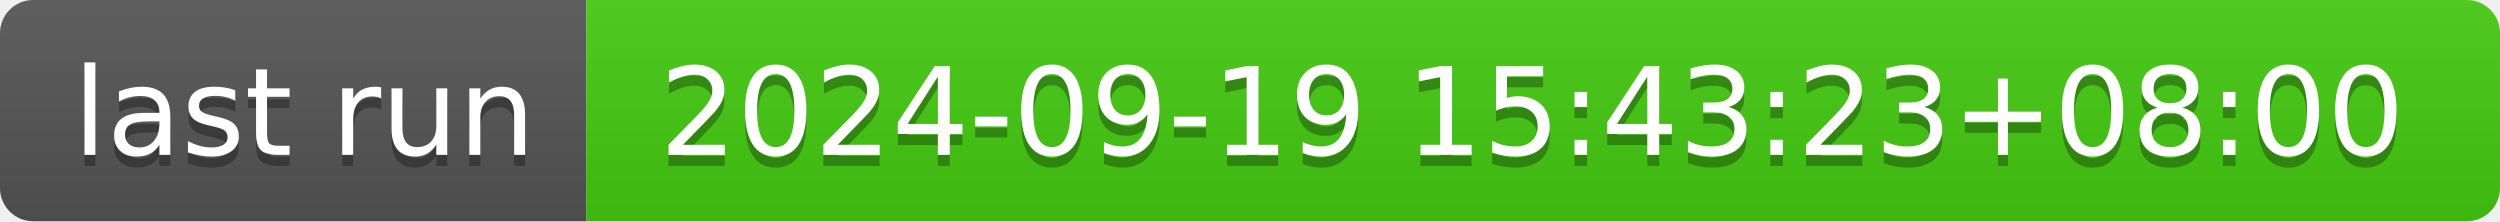
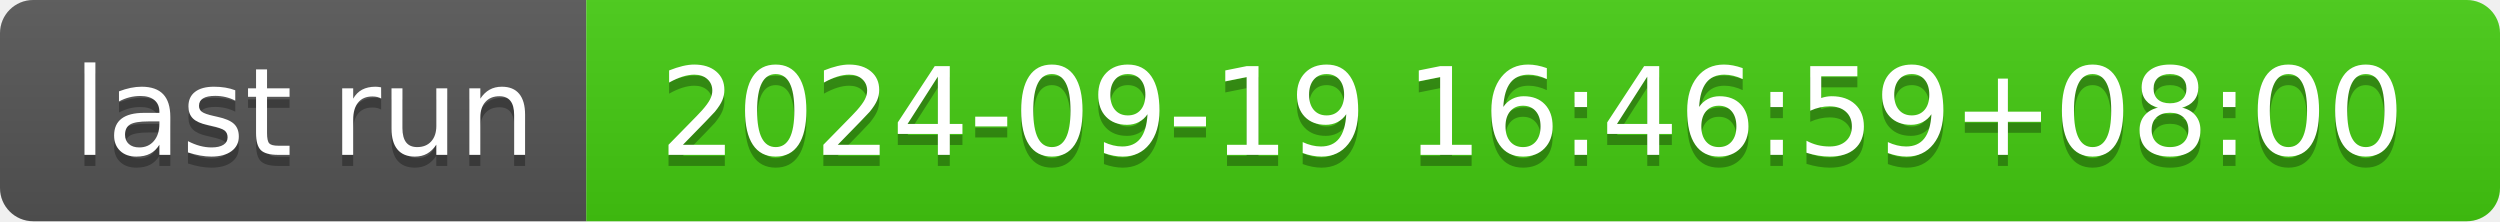
- <svg xmlns="http://www.w3.org/2000/svg" width="226" height="20" role="img" aria-label="last run: 2024-09-19 15:43:23+08:00">
+ <svg xmlns="http://www.w3.org/2000/svg" width="226" height="20" role="img" aria-label="last run: 2024-09-19 16:46:59+08:00">
  <linearGradient id="s" x2="0" y2="100%">
    <stop offset="0" stop-color="#bbb" stop-opacity=".1" />
    <stop offset="1" stop-opacity=".1" />
  </linearGradient>
  <clipPath id="r">
    <rect width="226" height="20" rx="3" fill="#fff" />
  </clipPath>
  <g clip-path="url(#r)">
    <rect width="53" height="20" fill="#555" />
    <rect x="53" width="173" height="20" fill="#4c1" />
    <rect width="226" height="20" fill="url(#s)" />
  </g>
  <g fill="#fff" text-anchor="middle" font-family="Verdana,Geneva,DejaVu Sans,sans-serif" text-rendering="geometricPrecision" font-size="110">
    <text aria-hidden="true" x="275" y="150" fill="#010101" fill-opacity=".3" transform="scale(.1)" textLength="430">last run</text>
    <text x="275" y="140" transform="scale(.1)" fill="#fff" textLength="430">last run</text>
-     <text aria-hidden="true" x="1385" y="150" fill="#010101" fill-opacity=".3" transform="scale(.1)" textLength="1630">2024-09-19 15:43:23+08:00</text>
-     <text x="1385" y="140" transform="scale(.1)" fill="#fff" textLength="1630">2024-09-19 15:43:23+08:00</text>
+     <text aria-hidden="true" x="1385" y="150" fill="#010101" fill-opacity=".3" transform="scale(.1)" textLength="1630">2024-09-19 16:46:59+08:00</text>
+     <text x="1385" y="140" transform="scale(.1)" fill="#fff" textLength="1630">2024-09-19 16:46:59+08:00</text>
  </g>
</svg>
